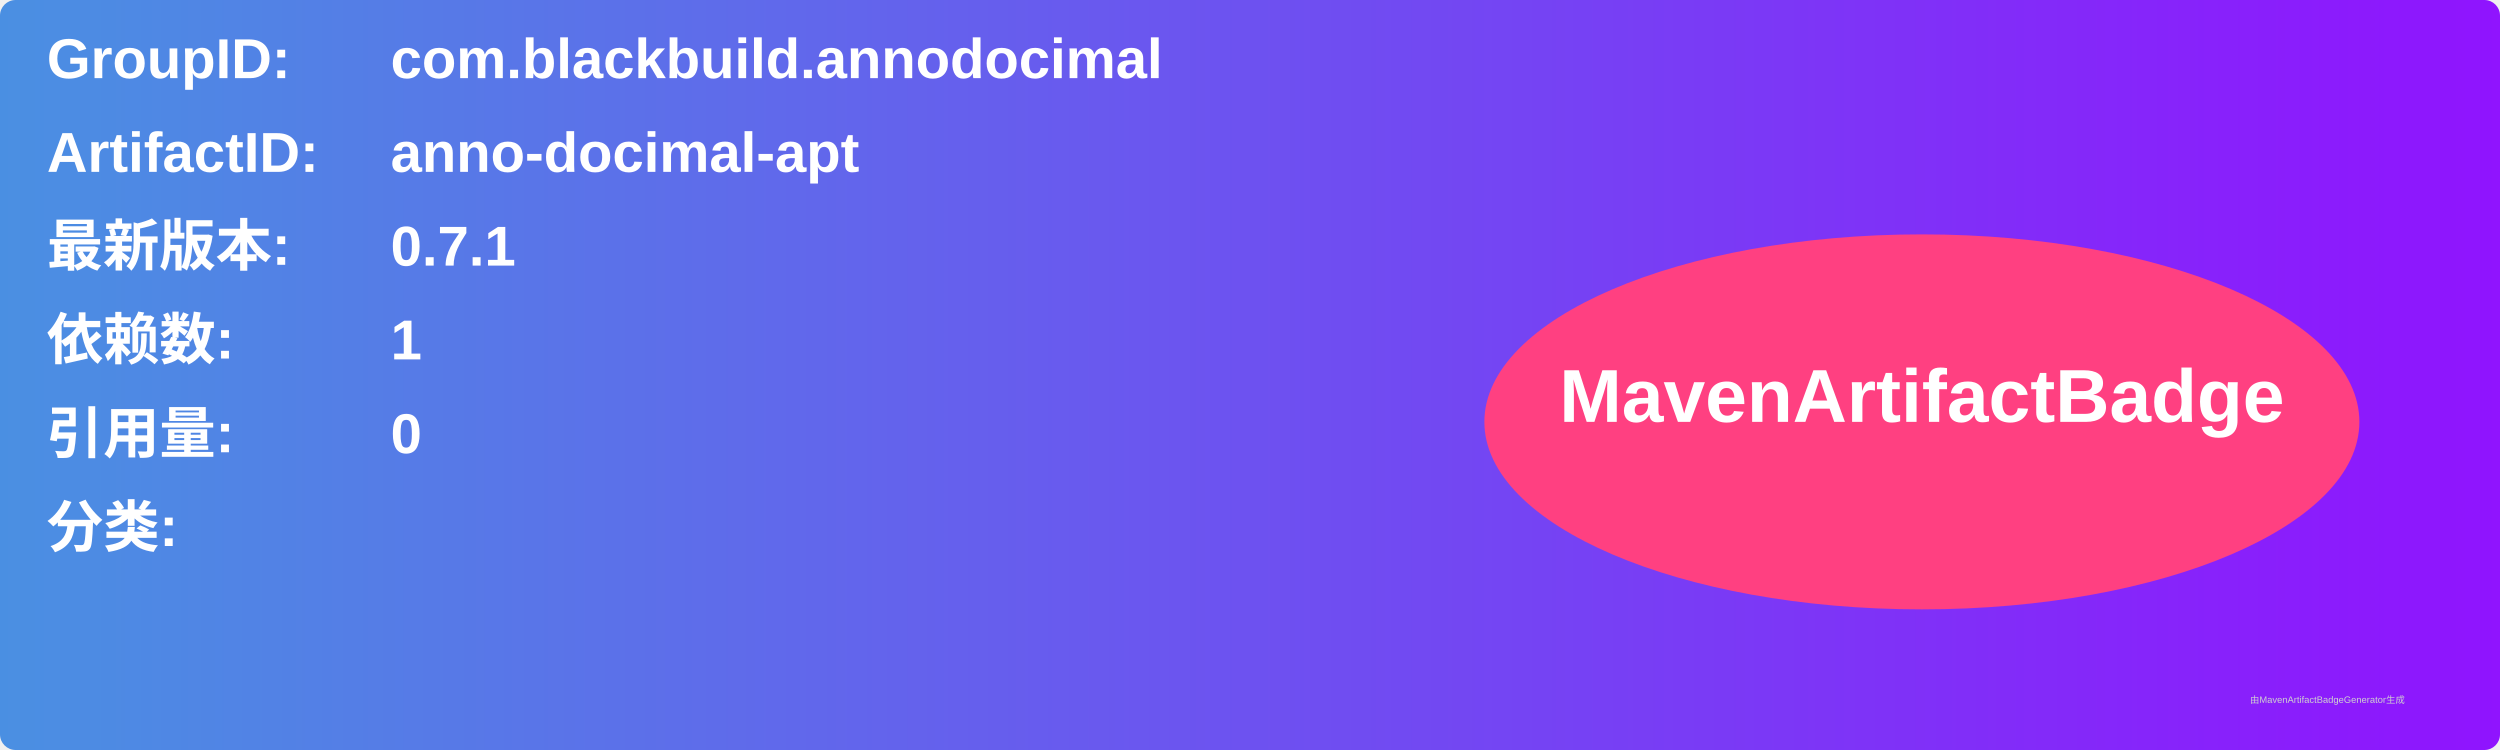
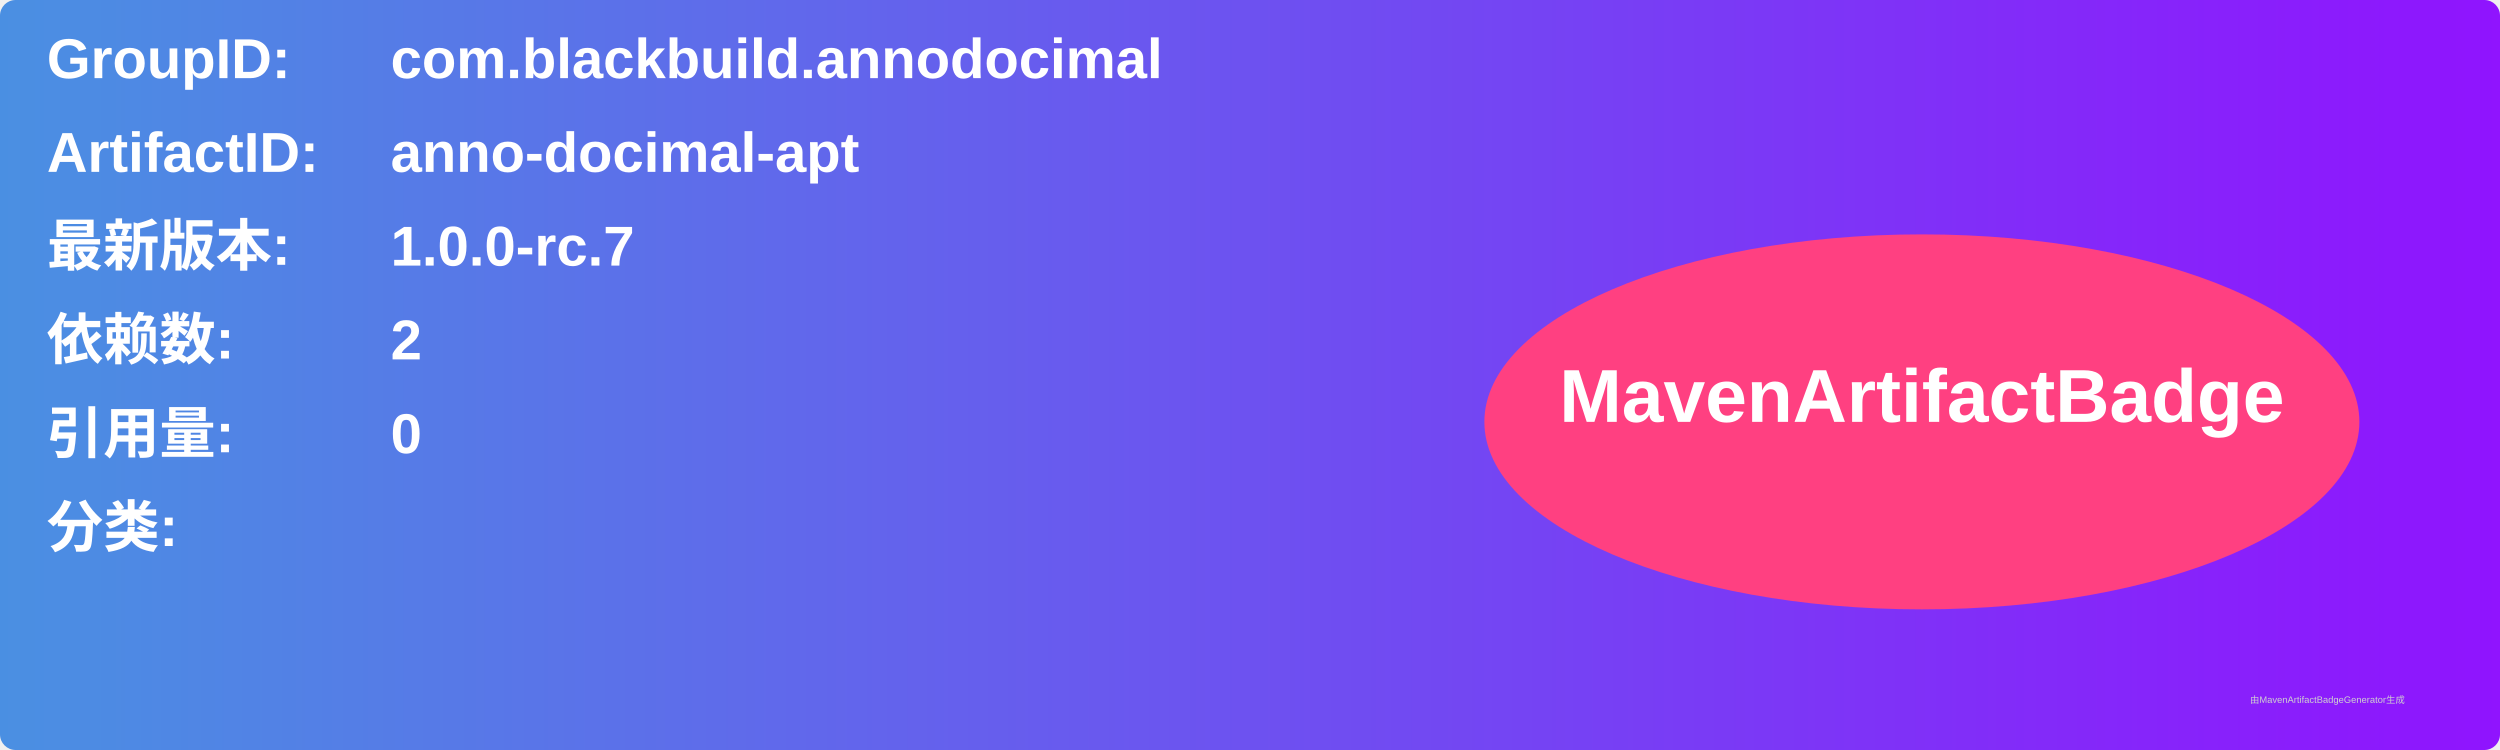
<svg xmlns="http://www.w3.org/2000/svg" width="800" height="240" viewBox="0 0 800 240">
  <linearGradient id="grad" x1="0%" y1="0%" x2="100%" y2="0%">
    <stop offset="0%" stop-color="#4a90e2" />
    <stop offset="100%" stop-color="#9013fe" />
  </linearGradient>
  <rect width="100%" height="100%" rx="5" ry="5" fill="url(#grad)" />
  <g transform="translate(15, 15)">
    <text x="0" y="10" font-family="Arial" font-size="18" fill="white" font-weight="bold" width="260">GroupID:</text>
    <text x="110" y="10" font-family="Arial" font-size="18" fill="white" font-weight="bold" width="460">com.blackbuild.annodocimal</text>
    <text x="0" y="40" font-family="Arial" font-size="18" fill="white" font-weight="bold" width="260">ArtifactID:</text>
    <text x="110" y="40" font-family="Arial" font-size="18" fill="white" font-weight="bold" width="460">anno-docimal-apt</text>
    <text x="0" y="70" font-family="Arial" font-size="18" fill="white" font-weight="bold">最新版本:</text>
    <text x="110" y="70" font-family="Arial" font-size="18" fill="white" font-weight="bold">
-       <tspan font-weight="bold">0.7.1</tspan>
+       <tspan font-weight="bold">1.0.0-rc.7</tspan>
    </text>
    <text x="0" y="100" font-family="Arial" font-size="18" fill="white" font-weight="bold">依赖数: </text>
    <text x="110" y="100" font-family="Arial" font-size="18" fill="white">
-       <tspan font-weight="bold">1</tspan>
+       <tspan font-weight="bold">2</tspan>
    </text>
    <text x="0" y="130" font-family="Arial" font-size="18" fill="white" font-weight="bold">引用量: </text>
    <text x="110" y="130" font-family="Arial" font-size="18" fill="white">
      <tspan font-weight="bold">0</tspan>
    </text>
    <text x="0" y="160" font-family="Arial" font-size="18" fill="white" font-weight="bold">分类:</text>
    <text x="10" y="190" font-family="Arial" font-size="10" fill="white">
      <tspan font-weight="bold" />
    </text>
    <ellipse cx="600" cy="120" rx="140" ry="60" fill="#ff4081" />
    <text x="600" y="120" text-anchor="middle" font-family="Arial" font-size="24" fill="white" font-weight="bold">MavenArtifactBadge</text>
  </g>
  <text x="720" y="225" font-family="Arial" font-size="3" fill="#d0d0d0">由MavenArtifactBadgeGenerator生成</text>
</svg>
